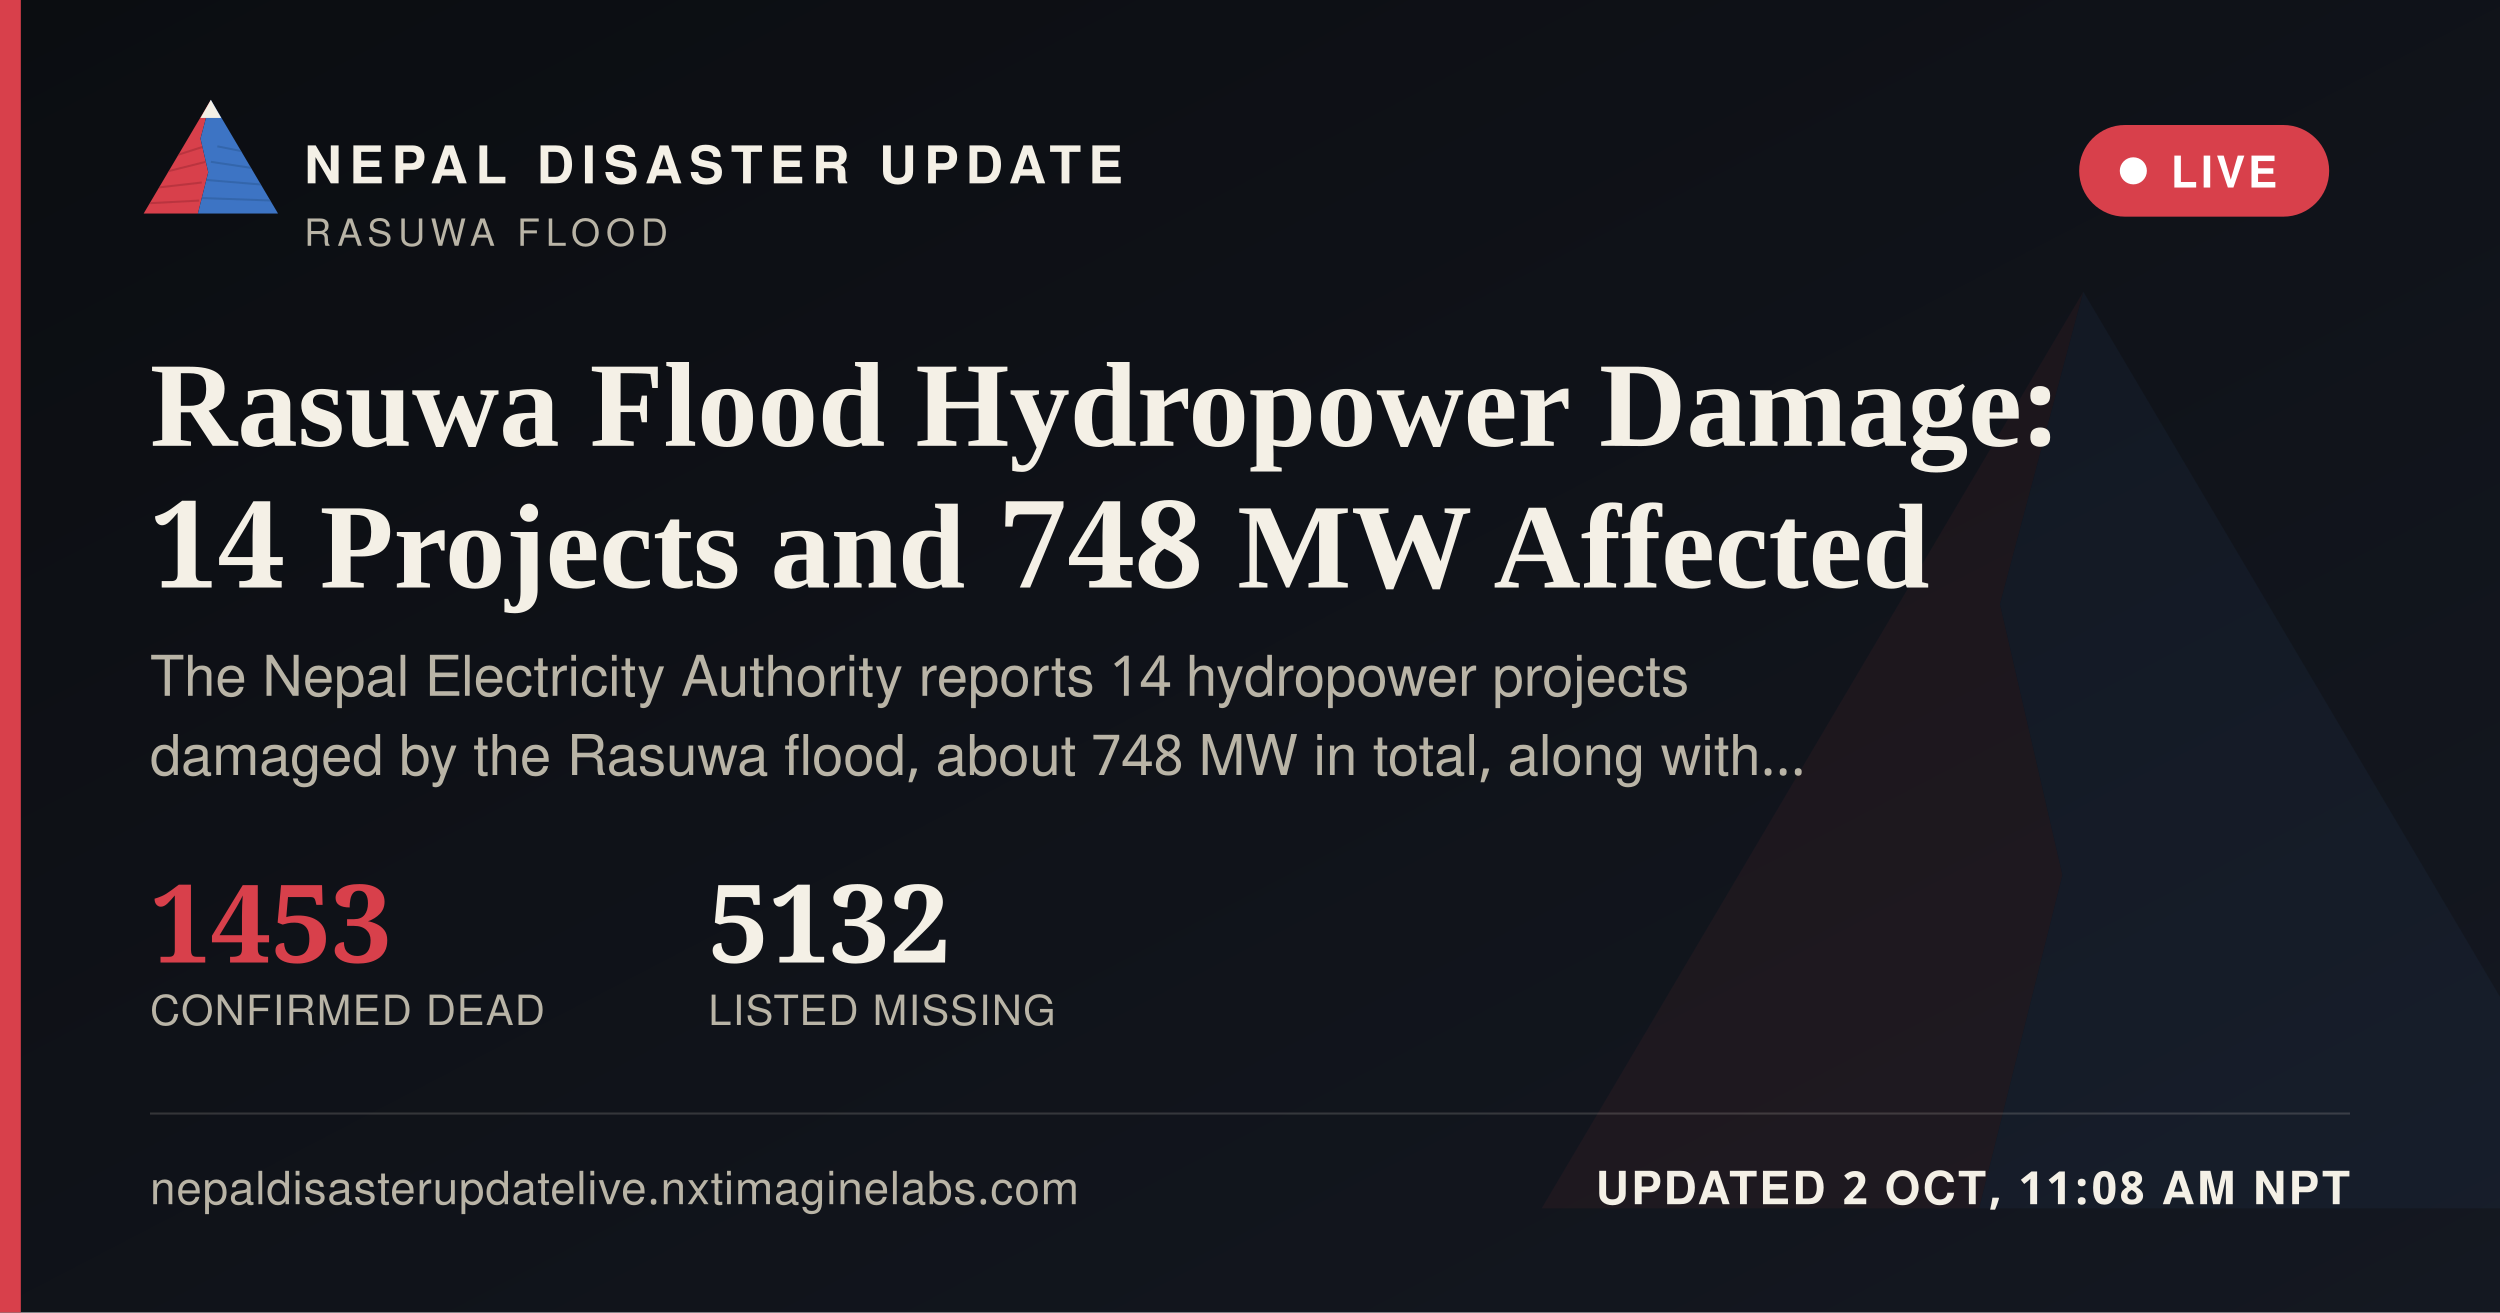
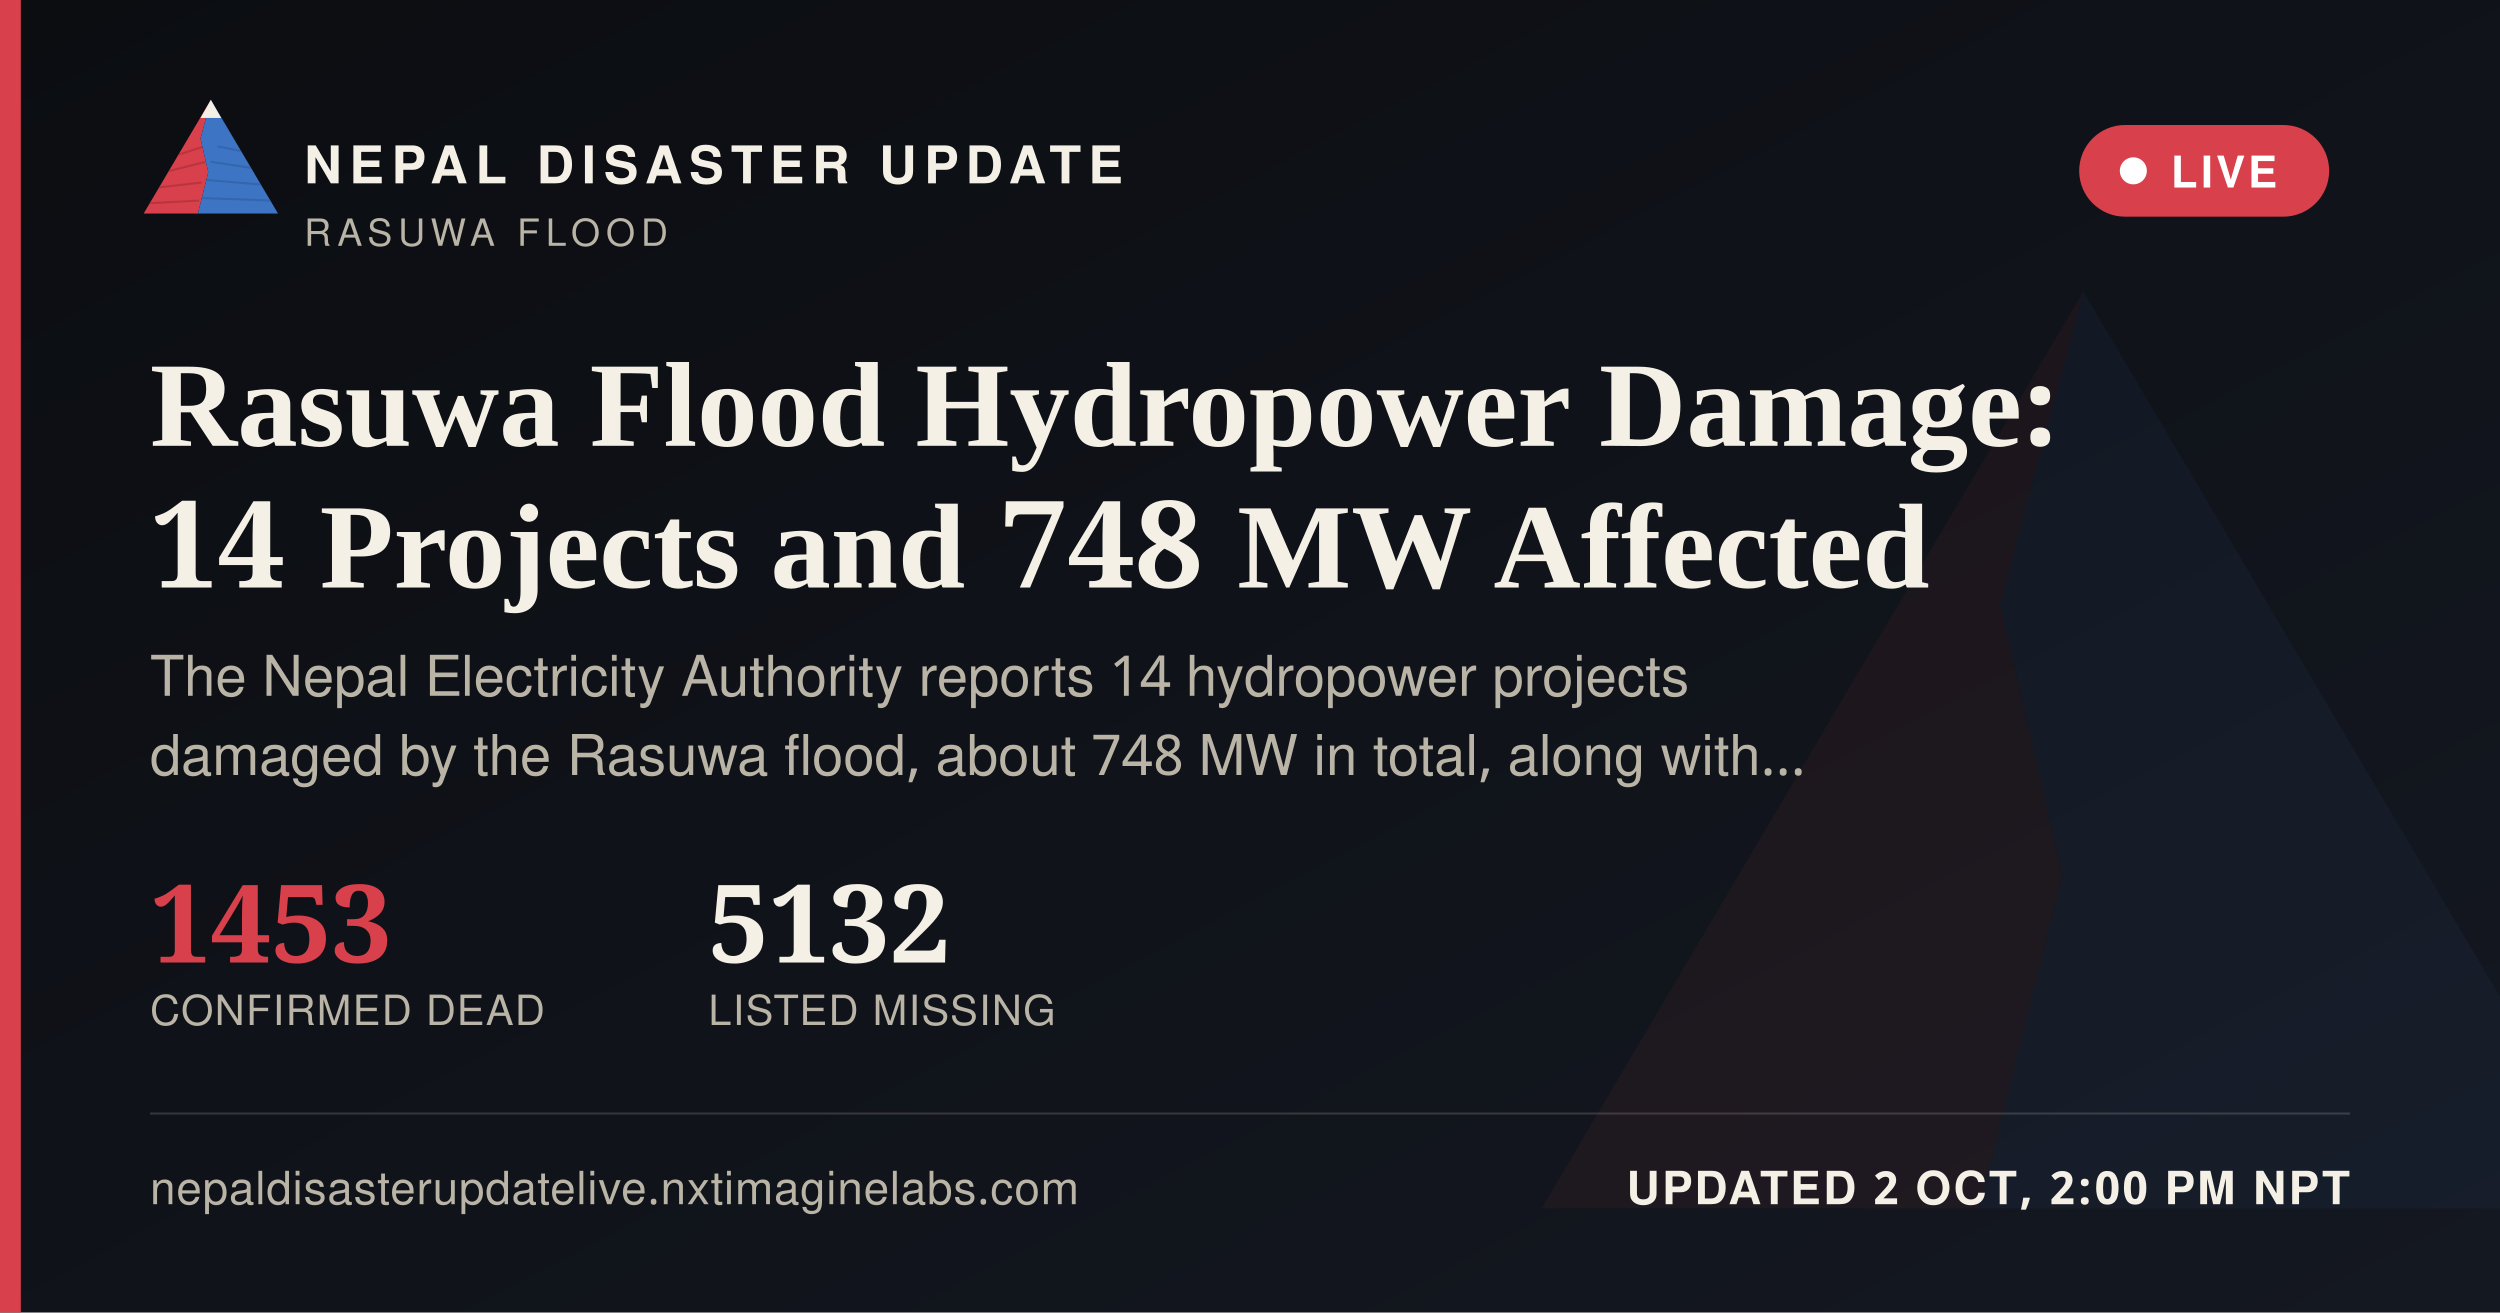
<svg xmlns="http://www.w3.org/2000/svg" width="1200" height="630" viewBox="0 0 1200 630">
  <defs>
    <linearGradient id="ogbg" x1="0" y1="0" x2="1" y2="1">
      <stop offset="0" stop-color="#0B0D11" />
      <stop offset="1" stop-color="#141821" />
    </linearGradient>
  </defs>
  <rect width="1200" height="630" fill="url(#ogbg)" />
  <g transform="translate(700,60) scale(5)" opacity="0.06">
    <polygon points="60,16 52,46 58,72 50,104 8,104" fill="#D8404B" />
    <polygon points="60,16 112,104 50,104 58,72 52,46" fill="#3D74C4" />
  </g>
  <rect x="0" y="0" width="10" height="630" fill="#D8404B" />
  <g transform="translate(64,38) scale(0.62)">
    <g>
      <defs>
        <clipPath id="ogLc">
          <polygon points="60,16 52,46 58,72 50,104 8,104" />
        </clipPath>
        <clipPath id="ogRc">
          <polygon points="60,16 112,104 50,104 58,72 52,46" />
        </clipPath>
      </defs>
      <polygon points="60,16 52,46 58,72 50,104 8,104" fill="#D8404B" />
      <g clip-path="url(#ogLc)" stroke="#A32A34" stroke-width="1.6" fill="none" opacity="0.55">
        <path d="M30,60 L55,52" />
        <path d="M24,72 L56,64" />
        <path d="M18,84 L53,80" />
        <path d="M13,96 L51,94" />
      </g>
      <polygon points="60,16 112,104 50,104 58,72 52,46" fill="#3D74C4" />
      <g clip-path="url(#ogRc)" stroke="#2A5793" stroke-width="1.6" fill="none" opacity="0.5">
        <path d="M65,52 L95,58" />
        <path d="M60,64 L100,70" />
        <path d="M56,78 L104,82" />
        <path d="M52,92 L108,94" />
      </g>
      <polygon points="60,16 52,30 68,30" fill="#F4F0E6" />
    </g>
  </g>
  <text x="146" y="88" font-family="'Public Sans', 'Noto Sans Devanagari', 'Helvetica Neue', Helvetica, Arial, sans-serif" font-size="25" font-weight="800" letter-spacing="3.6" fill="#F4F0E6">NEPAL DISASTER UPDATE</text>
  <text x="146" y="118" font-family="'Public Sans', 'Noto Sans Devanagari', 'Helvetica Neue', Helvetica, Arial, sans-serif" font-size="18" letter-spacing="2.8" fill="#B9B4A6">RASUWA FLOOD</text>
  <g>
    <rect x="998" y="60" width="120" height="44" rx="22" fill="#D8404B" stroke="none" />
    <circle cx="1024" cy="82" r="6.5" fill="#FFFFFF" />
    <text x="1042" y="90" font-family="'Public Sans', 'Noto Sans Devanagari', 'Helvetica Neue', Helvetica, Arial, sans-serif" font-size="21" font-weight="700" letter-spacing="1.6" fill="#FFFFFF">LIVE</text>
  </g>
  <text x="72" y="214" font-family="Newsreader, 'Noto Serif Devanagari', Georgia, 'Times New Roman', serif" font-size="58" font-weight="600" fill="#F4F0E6">Rasuwa Flood Hydropower Damage:</text>
  <text x="72" y="282" font-family="Newsreader, 'Noto Serif Devanagari', Georgia, 'Times New Roman', serif" font-size="58" font-weight="600" fill="#F4F0E6">14 Projects and 748 MW Affected</text>
  <text x="72" y="334" font-family="'Public Sans', 'Noto Sans Devanagari', 'Helvetica Neue', Helvetica, Arial, sans-serif" font-size="27" fill="#B9B4A6">The Nepal Electricity Authority reports 14 hydropower projects</text>
  <text x="72" y="372" font-family="'Public Sans', 'Noto Sans Devanagari', 'Helvetica Neue', Helvetica, Arial, sans-serif" font-size="27" fill="#B9B4A6">damaged by the Rasuwa flood, about 748 MW in total, along with…</text>
  <g transform="translate(72,462)">
    <text x="0" y="0" font-family="Newsreader, 'Noto Serif Devanagari', Georgia, 'Times New Roman', serif" font-size="52" font-weight="600" fill="#D8404B">1453</text>
    <text x="0" y="30" font-family="'Public Sans', 'Noto Sans Devanagari', 'Helvetica Neue', Helvetica, Arial, sans-serif" font-size="20" letter-spacing="0.6" fill="#B9B4A6">CONFIRMED DEAD</text>
    <text x="268" y="0" font-family="Newsreader, 'Noto Serif Devanagari', Georgia, 'Times New Roman', serif" font-size="52" font-weight="600" fill="#F4F0E6">5132</text>
    <text x="268" y="30" font-family="'Public Sans', 'Noto Sans Devanagari', 'Helvetica Neue', Helvetica, Arial, sans-serif" font-size="20" letter-spacing="0.6" fill="#B9B4A6">LISTED MISSING</text>
  </g>
  <rect x="72" y="534" width="1056" height="1" fill="rgba(244,240,230,0.16)" />
  <text x="72" y="578" font-family="'Public Sans', 'Noto Sans Devanagari', 'Helvetica Neue', Helvetica, Arial, sans-serif" font-size="22" fill="#B9B4A6" letter-spacing="0.4">nepaldisasterupdatelive.nxtimaginelabs.com</text>
-   <text x="1128" y="578" text-anchor="end" font-family="'Public Sans', 'Noto Sans Devanagari', 'Helvetica Neue', Helvetica, Arial, sans-serif" font-size="22" font-weight="700" letter-spacing="1.2" fill="#F4F0E6">UPDATED 2 OCT, 11:08 AM NPT</text>
+   <text x="1128" y="578" text-anchor="end" font-family="'Public Sans', 'Noto Sans Devanagari', 'Helvetica Neue', Helvetica, Arial, sans-serif" font-size="22" font-weight="700" letter-spacing="1.2" fill="#F4F0E6">UPDATED 2 OCT, 2:00 PM NPT</text>
</svg>
